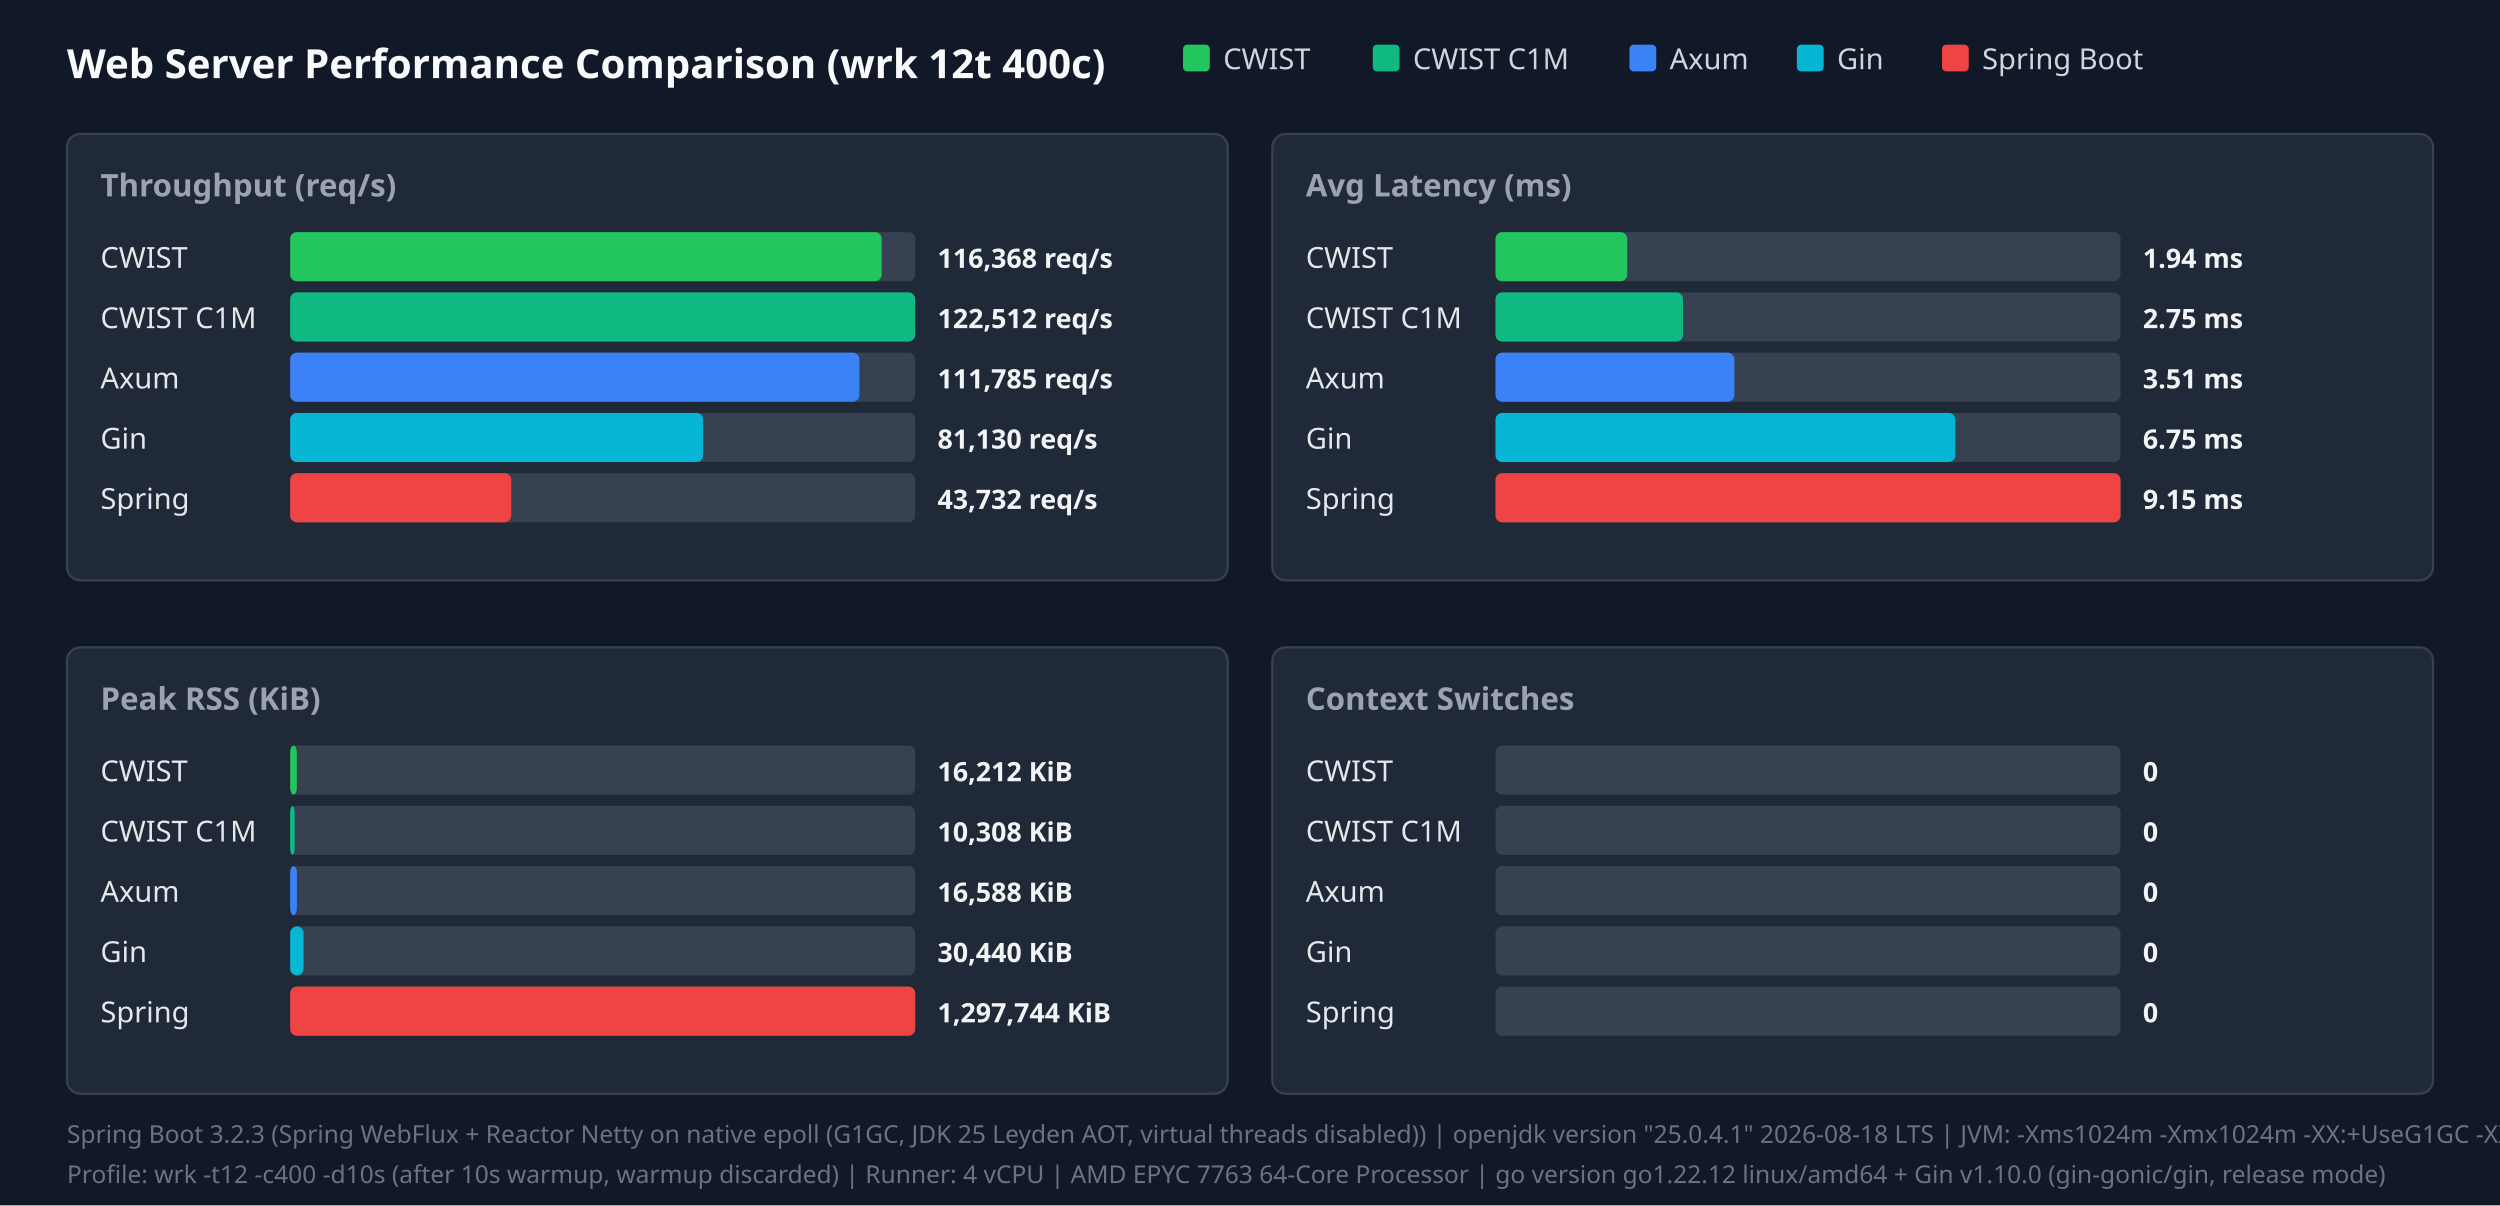
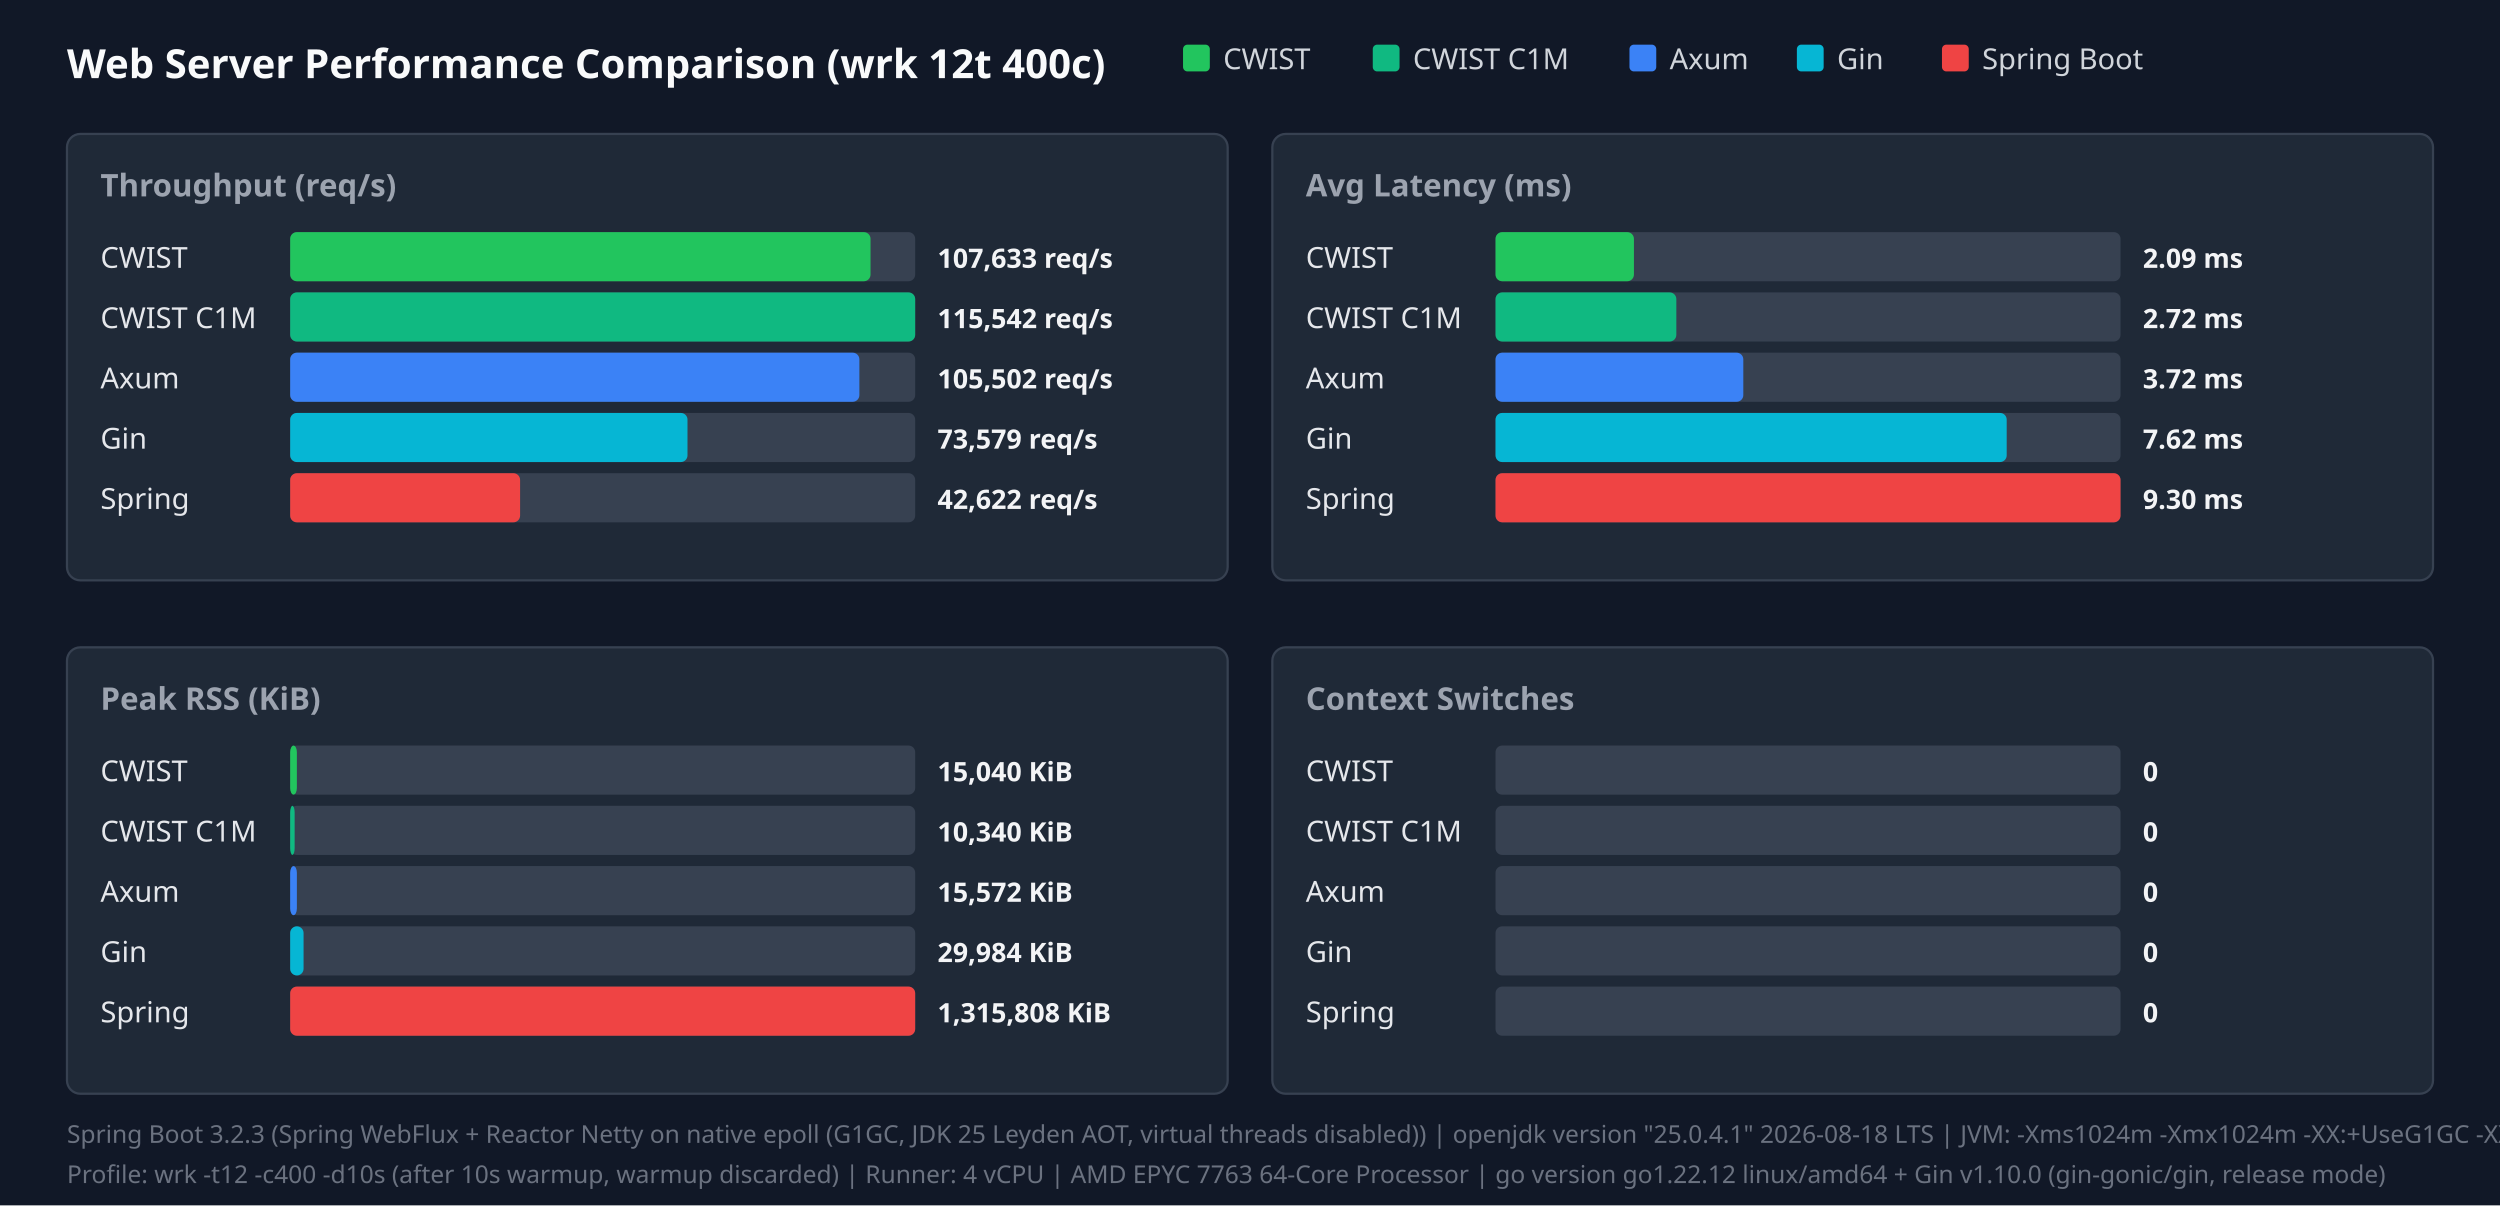
<svg xmlns="http://www.w3.org/2000/svg" width="1120" height="540" viewBox="0 0 1120 540">
  <style>.title{font:18px sans-serif;font-weight:bold;fill:#f9fafb}.panel-title{font:14px sans-serif;font-weight:600;fill:#9ca3af}.legend{font:13px sans-serif;fill:#d1d5db}.bar-label{font:13px sans-serif;font-weight:500;fill:#e5e7eb}.bar-val{font:12px sans-serif;font-weight:bold;fill:#f3f4f6}.footer{font:11px sans-serif;fill:#6b7280}</style>
  <rect width="100%" height="100%" fill="#111827" />
  <text x="30" y="35" class="title">Web Server Performance Comparison (wrk 12t 400c)</text>
  <rect x="530" y="20" width="12" height="12" fill="#22c55e" rx="2" />
  <text x="548" y="31" class="legend">CWIST</text>
  <rect x="615" y="20" width="12" height="12" fill="#10b981" rx="2" />
  <text x="633" y="31" class="legend">CWIST C1M</text>
  <rect x="730" y="20" width="12" height="12" fill="#3b82f6" rx="2" />
  <text x="748" y="31" class="legend">Axum</text>
  <rect x="805" y="20" width="12" height="12" fill="#06b6d4" rx="2" />
  <text x="823" y="31" class="legend">Gin</text>
  <rect x="870" y="20" width="12" height="12" fill="#ef4444" rx="2" />
  <text x="888" y="31" class="legend">Spring Boot</text>
  <rect x="30" y="60" width="520" height="200" fill="#1f2937" rx="6" stroke="#374151" />
  <text x="45" y="88" class="panel-title">Throughput (req/s)</text>
  <text x="45" y="120" class="bar-label">CWIST</text>
  <rect x="130" y="104" width="280" height="22" fill="#374151" rx="3" />
-   <rect x="130" y="104" width="265" height="22" fill="#22c55e" rx="3" />
-   <text x="420" y="120" class="bar-val">116,368 req/s</text>
+   <rect x="130" y="104" width="260" height="22" fill="#22c55e" rx="3" />
+   <text x="420" y="120" class="bar-val">107,633 req/s</text>
  <text x="45" y="147" class="bar-label">CWIST C1M</text>
  <rect x="130" y="131" width="280" height="22" fill="#374151" rx="3" />
  <rect x="130" y="131" width="280" height="22" fill="#10b981" rx="3" />
-   <text x="420" y="147" class="bar-val">122,512 req/s</text>
+   <text x="420" y="147" class="bar-val">115,542 req/s</text>
  <text x="45" y="174" class="bar-label">Axum</text>
  <rect x="130" y="158" width="280" height="22" fill="#374151" rx="3" />
  <rect x="130" y="158" width="255" height="22" fill="#3b82f6" rx="3" />
-   <text x="420" y="174" class="bar-val">111,785 req/s</text>
+   <text x="420" y="174" class="bar-val">105,502 req/s</text>
  <text x="45" y="201" class="bar-label">Gin</text>
  <rect x="130" y="185" width="280" height="22" fill="#374151" rx="3" />
-   <rect x="130" y="185" width="185" height="22" fill="#06b6d4" rx="3" />
-   <text x="420" y="201" class="bar-val">81,130 req/s</text>
+   <rect x="130" y="185" width="178" height="22" fill="#06b6d4" rx="3" />
+   <text x="420" y="201" class="bar-val">73,579 req/s</text>
  <text x="45" y="228" class="bar-label">Spring</text>
  <rect x="130" y="212" width="280" height="22" fill="#374151" rx="3" />
-   <rect x="130" y="212" width="99" height="22" fill="#ef4444" rx="3" />
-   <text x="420" y="228" class="bar-val">43,732 req/s</text>
+   <rect x="130" y="212" width="103" height="22" fill="#ef4444" rx="3" />
+   <text x="420" y="228" class="bar-val">42,622 req/s</text>
  <rect x="570" y="60" width="520" height="200" fill="#1f2937" rx="6" stroke="#374151" />
  <text x="585" y="88" class="panel-title">Avg Latency (ms)</text>
  <text x="585" y="120" class="bar-label">CWIST</text>
  <rect x="670" y="104" width="280" height="22" fill="#374151" rx="3" />
-   <rect x="670" y="104" width="59" height="22" fill="#22c55e" rx="3" />
-   <text x="960" y="120" class="bar-val">1.94 ms</text>
+   <rect x="670" y="104" width="62" height="22" fill="#22c55e" rx="3" />
+   <text x="960" y="120" class="bar-val">2.09 ms</text>
  <text x="585" y="147" class="bar-label">CWIST C1M</text>
  <rect x="670" y="131" width="280" height="22" fill="#374151" rx="3" />
-   <rect x="670" y="131" width="84" height="22" fill="#10b981" rx="3" />
-   <text x="960" y="147" class="bar-val">2.75 ms</text>
+   <rect x="670" y="131" width="81" height="22" fill="#10b981" rx="3" />
+   <text x="960" y="147" class="bar-val">2.72 ms</text>
  <text x="585" y="174" class="bar-label">Axum</text>
  <rect x="670" y="158" width="280" height="22" fill="#374151" rx="3" />
-   <rect x="670" y="158" width="107" height="22" fill="#3b82f6" rx="3" />
-   <text x="960" y="174" class="bar-val">3.51 ms</text>
+   <rect x="670" y="158" width="111" height="22" fill="#3b82f6" rx="3" />
+   <text x="960" y="174" class="bar-val">3.72 ms</text>
  <text x="585" y="201" class="bar-label">Gin</text>
  <rect x="670" y="185" width="280" height="22" fill="#374151" rx="3" />
-   <rect x="670" y="185" width="206" height="22" fill="#06b6d4" rx="3" />
-   <text x="960" y="201" class="bar-val">6.75 ms</text>
+   <rect x="670" y="185" width="229" height="22" fill="#06b6d4" rx="3" />
+   <text x="960" y="201" class="bar-val">7.62 ms</text>
  <text x="585" y="228" class="bar-label">Spring</text>
  <rect x="670" y="212" width="280" height="22" fill="#374151" rx="3" />
  <rect x="670" y="212" width="280" height="22" fill="#ef4444" rx="3" />
-   <text x="960" y="228" class="bar-val">9.15 ms</text>
+   <text x="960" y="228" class="bar-val">9.30 ms</text>
  <rect x="30" y="290" width="520" height="200" fill="#1f2937" rx="6" stroke="#374151" />
  <text x="45" y="318" class="panel-title">Peak RSS (KiB)</text>
  <text x="45" y="350" class="bar-label">CWIST</text>
  <rect x="130" y="334" width="280" height="22" fill="#374151" rx="3" />
  <rect x="130" y="334" width="3" height="22" fill="#22c55e" rx="3" />
-   <text x="420" y="350" class="bar-val">16,212 KiB</text>
+   <text x="420" y="350" class="bar-val">15,040 KiB</text>
  <text x="45" y="377" class="bar-label">CWIST C1M</text>
  <rect x="130" y="361" width="280" height="22" fill="#374151" rx="3" />
  <rect x="130" y="361" width="2" height="22" fill="#10b981" rx="3" />
-   <text x="420" y="377" class="bar-val">10,308 KiB</text>
+   <text x="420" y="377" class="bar-val">10,340 KiB</text>
  <text x="45" y="404" class="bar-label">Axum</text>
  <rect x="130" y="388" width="280" height="22" fill="#374151" rx="3" />
  <rect x="130" y="388" width="3" height="22" fill="#3b82f6" rx="3" />
-   <text x="420" y="404" class="bar-val">16,588 KiB</text>
+   <text x="420" y="404" class="bar-val">15,572 KiB</text>
  <text x="45" y="431" class="bar-label">Gin</text>
  <rect x="130" y="415" width="280" height="22" fill="#374151" rx="3" />
  <rect x="130" y="415" width="6" height="22" fill="#06b6d4" rx="3" />
-   <text x="420" y="431" class="bar-val">30,440 KiB</text>
+   <text x="420" y="431" class="bar-val">29,984 KiB</text>
  <text x="45" y="458" class="bar-label">Spring</text>
  <rect x="130" y="442" width="280" height="22" fill="#374151" rx="3" />
  <rect x="130" y="442" width="280" height="22" fill="#ef4444" rx="3" />
-   <text x="420" y="458" class="bar-val">1,297,744 KiB</text>
+   <text x="420" y="458" class="bar-val">1,315,808 KiB</text>
  <rect x="570" y="290" width="520" height="200" fill="#1f2937" rx="6" stroke="#374151" />
  <text x="585" y="318" class="panel-title">Context Switches</text>
  <text x="585" y="350" class="bar-label">CWIST</text>
  <rect x="670" y="334" width="280" height="22" fill="#374151" rx="3" />
  <text x="960" y="350" class="bar-val">0</text>
  <text x="585" y="377" class="bar-label">CWIST C1M</text>
  <rect x="670" y="361" width="280" height="22" fill="#374151" rx="3" />
  <text x="960" y="377" class="bar-val">0</text>
  <text x="585" y="404" class="bar-label">Axum</text>
  <rect x="670" y="388" width="280" height="22" fill="#374151" rx="3" />
  <text x="960" y="404" class="bar-val">0</text>
  <text x="585" y="431" class="bar-label">Gin</text>
  <rect x="670" y="415" width="280" height="22" fill="#374151" rx="3" />
  <text x="960" y="431" class="bar-val">0</text>
  <text x="585" y="458" class="bar-label">Spring</text>
  <rect x="670" y="442" width="280" height="22" fill="#374151" rx="3" />
  <text x="960" y="458" class="bar-val">0</text>
  <text x="30" y="512" class="footer">Spring Boot 3.2.3 (Spring WebFlux + Reactor Netty on native epoll (G1GC, JDK 25 Leyden AOT, virtual threads disabled)) | openjdk version "25.0.4.1" 2026-08-18 LTS | JVM: -Xms1024m -Xmx1024m   -XX:+UseG1GC -XX:GCTimeRatio=99 -XX:G1HeapRegionSize=1m   -XX:+AlwaysPreTouch   -XX:CompileThreshold=1500 -XX:CICompilerCount=4   -Djava.security.egd=file:/dev/urandom   -Djava.net.preferIPv4Stack=true   -Dio.netty.allocator.type=pooled   -Dio.netty.leakDetection.level=disabled   -Dio.netty.buffer.checkBounds=false   -Dio.netty.buffer.checkAccessible=false   -Dreactor.netty.ioWorkerCount=4   -Xlog:gc*:file=/tmp/spring_gc.log:time,uptime,level,tags -XX:+AOTClassLinking -XX:AOTCache=/tmp/spring_bench/app.aot (JEP 483 + JEP 514 single-step AOT)</text>
  <text x="30" y="530" class="footer">Profile: wrk -t12 -c400 -d10s (after 10s warmup, warmup discarded) | Runner: 4 vCPU | AMD EPYC 7763 64-Core Processor | go version go1.22.12 linux/amd64 + Gin v1.10.0 (gin-gonic/gin, release mode)</text>
</svg>
